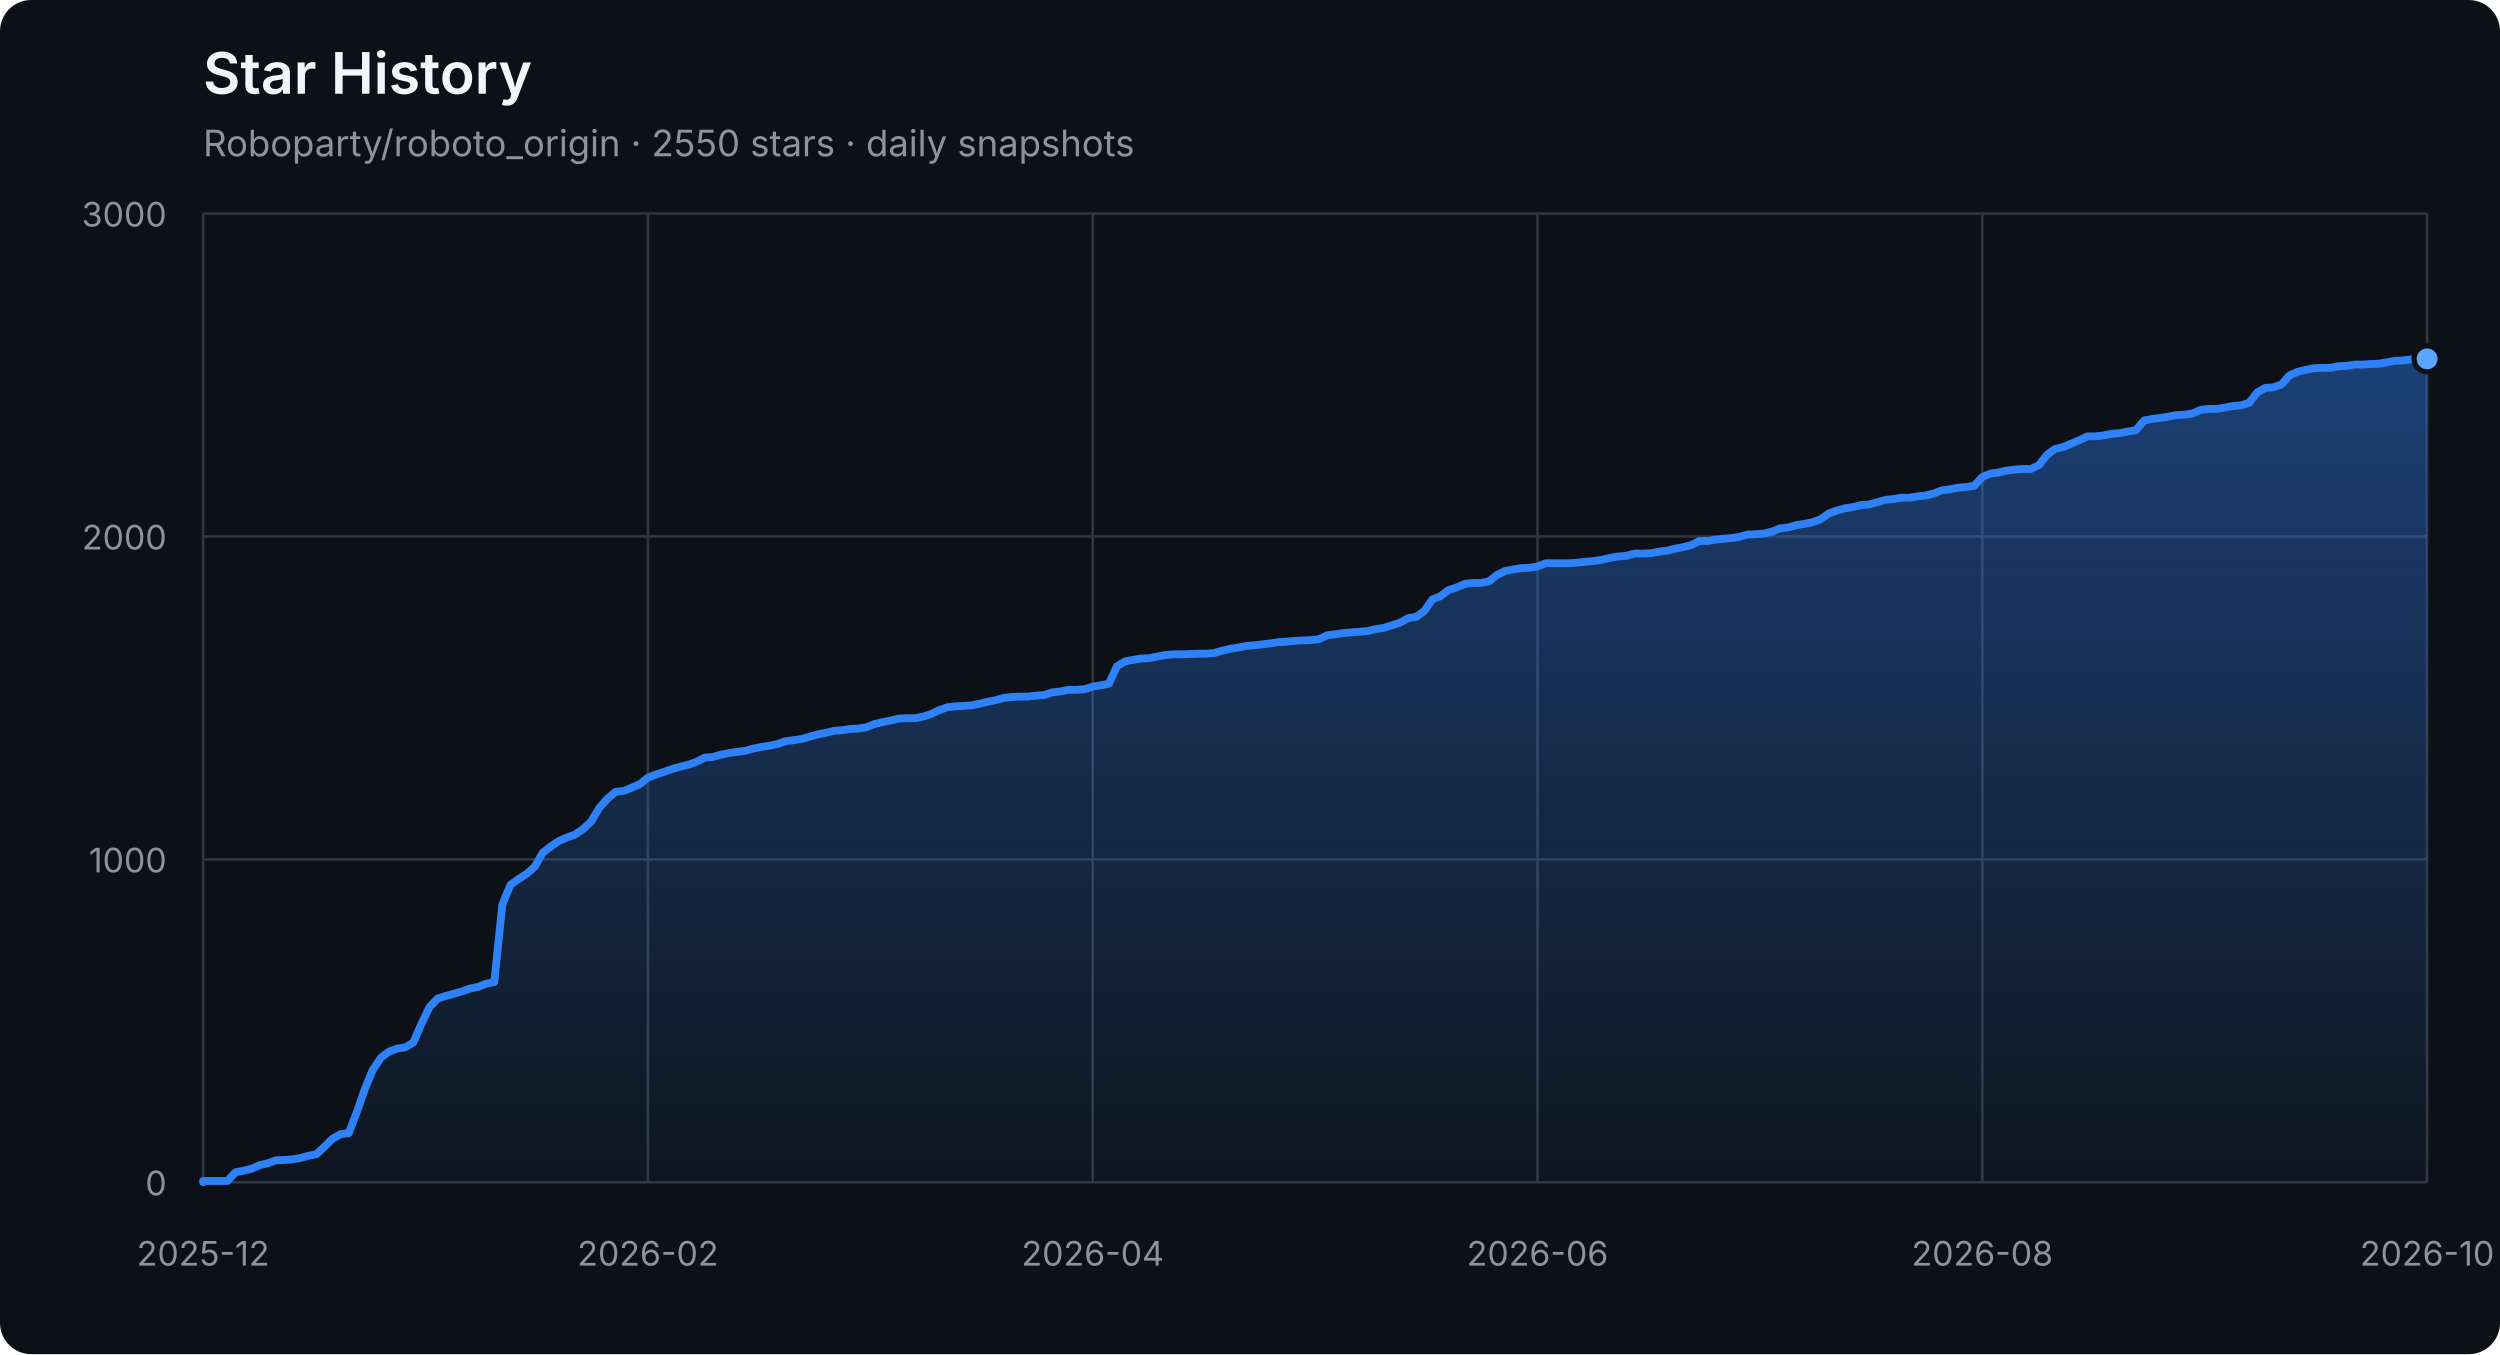
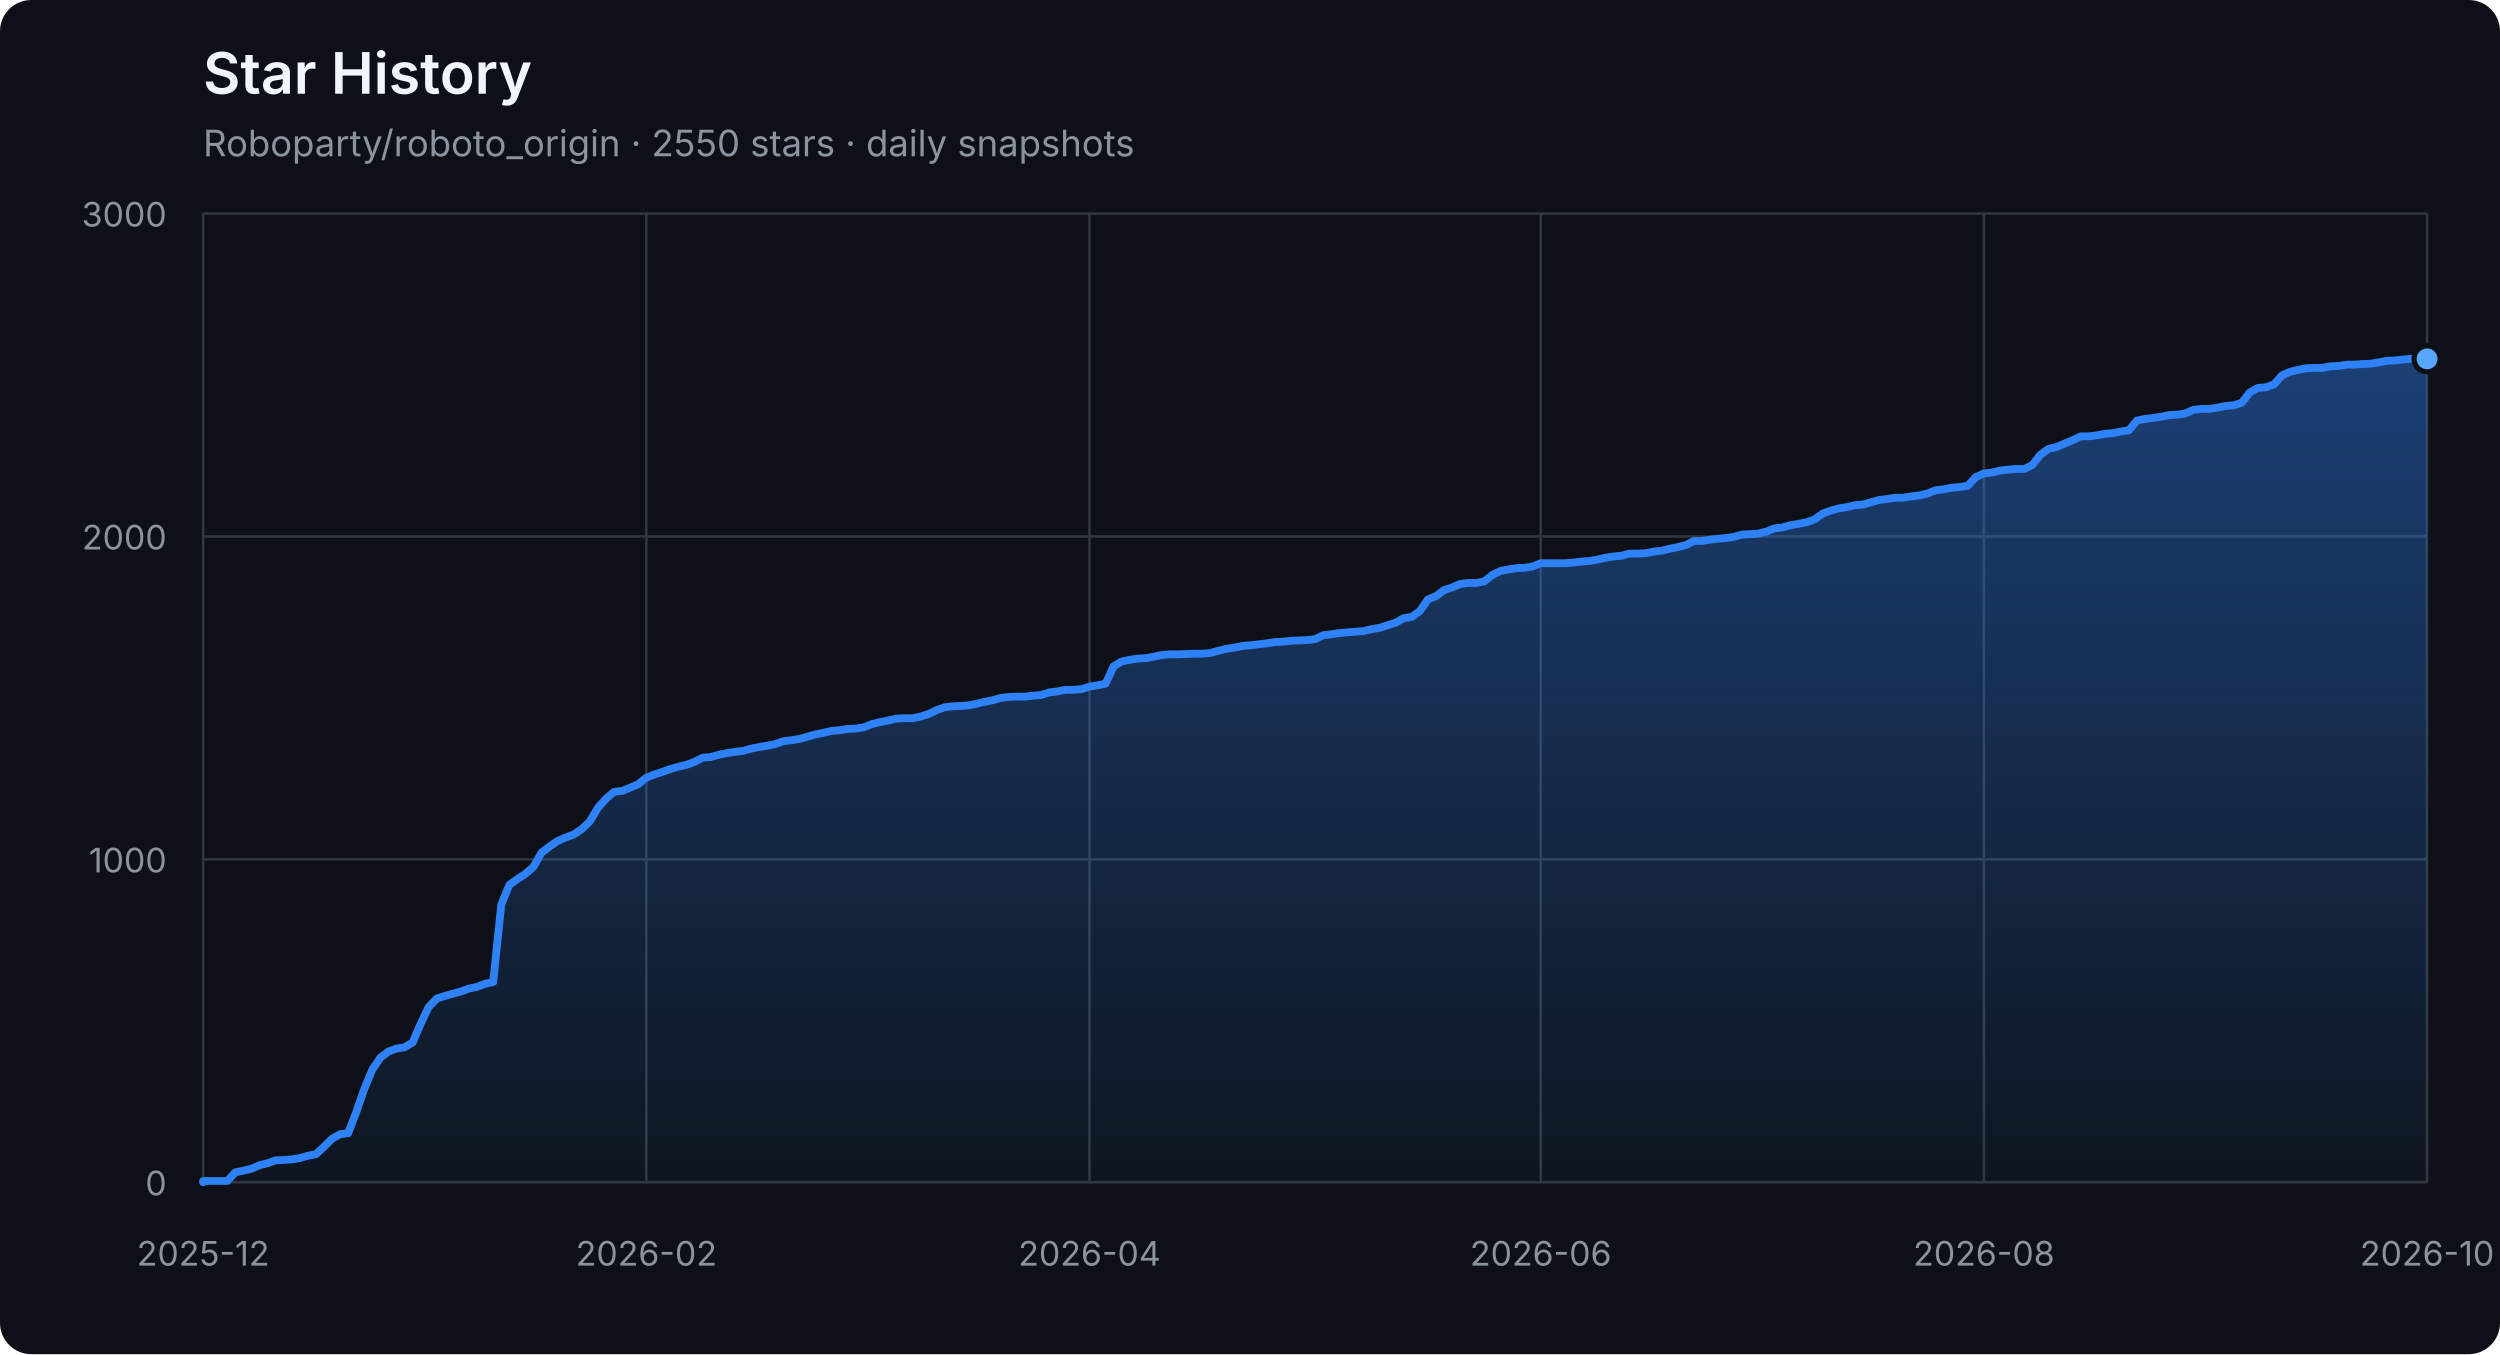
<svg xmlns="http://www.w3.org/2000/svg" width="960" height="520" viewBox="0 0 960 520" role="img" aria-labelledby="title description">
  <defs>
    <linearGradient id="area" x1="0" y1="0" x2="0" y2="1">
      <stop offset="0%" stop-color="#2f81f7" stop-opacity="0.42" />
      <stop offset="100%" stop-color="#2f81f7" stop-opacity="0.04" />
    </linearGradient>
  </defs>
  <style>
    .axis { fill: #8b949e; font: 13px -apple-system, BlinkMacSystemFont, "Segoe UI", sans-serif; }
    .grid { stroke: #30363d; stroke-width: 1; }
    .title { fill: #f0f6fc; font: 600 22px -apple-system, BlinkMacSystemFont, "Segoe UI", sans-serif; }
    .subtitle { fill: #8b949e; font: 14px -apple-system, BlinkMacSystemFont, "Segoe UI", sans-serif; }
  </style>
  <rect width="100%" height="100%" rx="12" fill="#0d1117" />
  <text x="78" y="36" class="title">Star History</text>
  <text x="78" y="60" class="subtitle">Roboparty/roboto_origin · 2550 stars · daily snapshots</text>
  <line x1="78" y1="454.00" x2="932" y2="454.00" class="grid" />
  <text x="64" y="459.00" class="axis" text-anchor="end">0</text>
  <line x1="78" y1="330.00" x2="932" y2="330.00" class="grid" />
  <text x="64" y="335.00" class="axis" text-anchor="end">1000</text>
  <line x1="78" y1="206.00" x2="932" y2="206.00" class="grid" />
  <text x="64" y="211.00" class="axis" text-anchor="end">2000</text>
  <line x1="78" y1="82.00" x2="932" y2="82.00" class="grid" />
  <text x="64" y="87.00" class="axis" text-anchor="end">3000</text>
  <line x1="78.00" y1="82" x2="78.00" y2="454" class="grid" />
  <text x="78.00" y="486" class="axis" text-anchor="middle">2025-12</text>
-   <line x1="248.80" y1="82" x2="248.80" y2="454" class="grid" />
-   <text x="248.80" y="486" class="axis" text-anchor="middle">2026-02</text>
-   <line x1="419.60" y1="82" x2="419.60" y2="454" class="grid" />
-   <text x="419.60" y="486" class="axis" text-anchor="middle">2026-04</text>
-   <line x1="590.40" y1="82" x2="590.40" y2="454" class="grid" />
-   <text x="590.40" y="486" class="axis" text-anchor="middle">2026-06</text>
-   <line x1="761.20" y1="82" x2="761.20" y2="454" class="grid" />
-   <text x="761.20" y="486" class="axis" text-anchor="middle">2026-08</text>
+   <line x1="248.18" y1="82" x2="248.18" y2="454" class="grid" />
+   <text x="248.18" y="486" class="axis" text-anchor="middle">2026-02</text>
+   <line x1="418.36" y1="82" x2="418.36" y2="454" class="grid" />
+   <text x="418.36" y="486" class="axis" text-anchor="middle">2026-04</text>
+   <line x1="591.64" y1="82" x2="591.64" y2="454" class="grid" />
+   <text x="591.64" y="486" class="axis" text-anchor="middle">2026-06</text>
+   <line x1="761.82" y1="82" x2="761.82" y2="454" class="grid" />
+   <text x="761.82" y="486" class="axis" text-anchor="middle">2026-08</text>
  <line x1="932.00" y1="82" x2="932.00" y2="454" class="grid" />
  <text x="932.00" y="486" class="axis" text-anchor="middle">2026-10</text>
-   <polygon points="78,454 78.00,454.00 78.00,453.50 81.11,453.50 84.21,453.50 87.32,453.50 90.42,450.16 93.53,449.54 96.63,448.79 99.74,447.43 102.84,446.68 105.95,445.57 109.05,445.44 112.16,445.20 115.27,444.70 118.37,443.83 121.48,443.21 124.58,440.36 127.69,437.26 130.79,435.52 133.90,435.15 137.00,427.09 140.11,418.16 143.21,410.72 146.32,406.14 149.43,403.78 152.53,402.66 155.64,402.17 158.74,400.31 161.85,393.12 164.95,386.67 168.06,383.44 171.16,382.45 174.27,381.58 177.37,380.72 180.48,379.60 183.59,378.98 186.69,377.74 189.80,377.12 192.90,347.36 196.01,339.80 199.11,337.56 202.22,335.58 205.32,332.85 208.43,327.40 211.53,325.04 214.64,322.93 217.75,321.57 220.85,320.45 223.96,318.34 227.06,315.37 230.17,310.16 233.27,306.69 236.38,304.08 239.48,303.71 242.59,302.47 245.69,301.11 248.80,298.63 251.91,297.39 255.01,296.40 258.12,295.28 261.22,294.41 264.33,293.67 267.43,292.55 270.54,290.94 273.64,290.69 276.75,289.82 279.85,289.20 282.96,288.71 286.07,288.34 289.17,287.47 292.28,286.85 295.38,286.35 298.49,285.73 301.59,284.62 304.70,284.24 307.80,283.75 310.91,282.88 314.01,282.01 317.12,281.39 320.23,280.65 323.33,280.40 326.44,279.90 329.54,279.78 332.65,279.28 335.75,278.04 338.86,277.30 341.96,276.68 345.07,275.94 348.17,275.81 351.28,275.81 354.39,275.19 357.49,274.20 360.60,272.71 363.70,271.60 366.81,271.22 369.91,271.10 373.02,270.85 376.12,270.23 379.23,269.49 382.33,268.87 385.44,268.00 388.55,267.63 391.65,267.50 394.76,267.50 397.86,267.13 400.97,266.88 404.07,265.89 407.18,265.52 410.28,264.90 413.39,264.90 416.49,264.65 419.60,263.66 422.71,263.16 425.81,262.54 428.92,255.85 432.02,253.99 435.13,253.37 438.23,252.87 441.34,252.75 444.44,252.13 447.55,251.51 450.65,251.26 453.76,251.26 456.87,251.14 459.97,251.01 463.08,251.01 466.18,250.76 469.29,249.90 472.39,249.15 475.50,248.66 478.60,248.04 481.71,247.79 484.81,247.42 487.92,247.04 491.03,246.55 494.13,246.42 497.24,246.05 500.34,245.93 503.45,245.80 506.55,245.43 509.66,243.94 512.76,243.57 515.87,243.08 518.97,242.83 522.08,242.58 525.19,242.33 528.29,241.59 531.40,241.09 534.50,240.10 537.61,239.11 540.71,237.37 543.82,236.88 546.92,234.64 550.03,230.18 553.13,228.94 556.24,226.58 559.35,225.59 562.45,224.23 565.56,223.86 568.66,223.86 571.77,223.24 574.87,220.76 577.98,219.27 581.08,218.65 584.19,218.15 587.29,218.03 590.40,217.53 593.51,216.29 596.61,216.29 599.72,216.29 602.82,216.29 605.93,216.04 609.03,215.67 612.14,215.42 615.24,214.93 618.35,214.18 621.45,213.69 624.56,213.44 627.67,212.57 630.77,212.57 633.88,212.45 636.98,211.83 640.09,211.46 643.19,210.71 646.30,210.09 649.40,209.35 652.51,207.74 655.61,207.74 658.72,207.24 661.83,206.87 664.93,206.62 668.04,206.12 671.14,205.26 674.25,205.13 677.35,204.88 680.46,204.14 683.56,202.90 686.67,202.53 689.77,201.66 692.88,201.16 695.99,200.54 699.09,199.43 702.20,197.20 705.30,196.08 708.41,195.21 711.51,194.72 714.62,193.97 717.72,193.72 720.83,192.86 723.93,191.99 727.04,191.62 730.15,191.12 733.25,191.12 736.36,190.62 739.46,190.25 742.57,189.51 745.67,188.27 748.78,187.90 751.88,187.28 754.99,187.03 758.09,186.53 761.20,183.18 764.31,181.82 767.41,181.45 770.52,180.70 773.62,180.33 776.73,180.08 779.83,180.08 782.94,178.60 786.04,174.63 789.15,172.40 792.25,171.65 798.47,169.05 801.57,167.56 804.68,167.56 807.78,167.19 810.89,166.57 813.99,166.32 817.10,165.70 820.20,165.20 823.31,161.48 826.41,160.86 829.52,160.49 832.63,160.00 835.73,159.38 838.84,159.25 841.94,158.76 845.05,157.39 848.15,157.02 851.26,157.02 854.36,156.52 857.47,155.90 860.57,155.66 863.68,154.66 866.79,150.70 869.89,148.96 873.00,148.71 876.10,147.60 879.21,144.12 882.31,142.76 885.42,142.02 888.52,141.40 891.63,141.27 894.73,141.27 897.84,140.65 900.95,140.53 904.05,140.03 907.16,140.03 910.26,139.78 913.37,139.66 916.47,139.16 919.58,138.54 922.68,138.42 925.79,138.05 928.89,137.80 932.00,137.80 932.00,454" fill="url(#area)" />
-   <polyline points="78.00,454.00 78.00,453.50 81.11,453.50 84.21,453.50 87.32,453.50 90.42,450.16 93.53,449.54 96.63,448.79 99.74,447.43 102.84,446.68 105.95,445.57 109.05,445.44 112.16,445.20 115.27,444.70 118.37,443.83 121.48,443.21 124.58,440.36 127.69,437.26 130.79,435.52 133.90,435.15 137.00,427.09 140.11,418.16 143.21,410.72 146.32,406.14 149.43,403.78 152.53,402.66 155.64,402.17 158.74,400.31 161.85,393.12 164.95,386.67 168.06,383.44 171.16,382.45 174.27,381.58 177.37,380.72 180.48,379.60 183.59,378.98 186.69,377.74 189.80,377.12 192.90,347.36 196.01,339.80 199.11,337.56 202.22,335.58 205.32,332.85 208.43,327.40 211.53,325.04 214.64,322.93 217.75,321.57 220.85,320.45 223.96,318.34 227.06,315.37 230.17,310.16 233.27,306.69 236.38,304.08 239.48,303.71 242.59,302.47 245.69,301.11 248.80,298.63 251.91,297.39 255.01,296.40 258.12,295.28 261.22,294.41 264.33,293.67 267.43,292.55 270.54,290.94 273.64,290.69 276.75,289.82 279.85,289.20 282.96,288.71 286.07,288.34 289.17,287.47 292.28,286.85 295.38,286.35 298.49,285.73 301.59,284.62 304.70,284.24 307.80,283.75 310.91,282.88 314.01,282.01 317.12,281.39 320.23,280.65 323.33,280.40 326.44,279.90 329.54,279.78 332.65,279.28 335.75,278.04 338.86,277.30 341.96,276.68 345.07,275.94 348.17,275.81 351.28,275.81 354.39,275.19 357.49,274.20 360.60,272.71 363.70,271.60 366.81,271.22 369.91,271.10 373.02,270.85 376.12,270.23 379.23,269.49 382.33,268.87 385.44,268.00 388.55,267.63 391.65,267.50 394.76,267.50 397.86,267.13 400.97,266.88 404.07,265.89 407.18,265.52 410.28,264.90 413.39,264.90 416.49,264.65 419.60,263.66 422.71,263.16 425.81,262.54 428.92,255.85 432.02,253.99 435.13,253.37 438.23,252.87 441.34,252.75 444.44,252.13 447.55,251.51 450.65,251.26 453.76,251.26 456.87,251.14 459.97,251.01 463.08,251.01 466.18,250.76 469.29,249.90 472.39,249.15 475.50,248.66 478.60,248.04 481.71,247.79 484.81,247.42 487.92,247.04 491.03,246.55 494.13,246.42 497.24,246.05 500.34,245.93 503.45,245.80 506.55,245.43 509.66,243.94 512.76,243.57 515.87,243.08 518.97,242.83 522.08,242.58 525.19,242.33 528.29,241.59 531.40,241.09 534.50,240.10 537.61,239.11 540.71,237.37 543.82,236.88 546.92,234.64 550.03,230.18 553.13,228.94 556.24,226.58 559.35,225.59 562.45,224.23 565.56,223.86 568.66,223.86 571.77,223.24 574.87,220.76 577.98,219.27 581.08,218.65 584.19,218.15 587.29,218.03 590.40,217.53 593.51,216.29 596.61,216.29 599.72,216.29 602.82,216.29 605.93,216.04 609.03,215.67 612.14,215.42 615.24,214.93 618.35,214.18 621.45,213.69 624.56,213.44 627.67,212.57 630.77,212.57 633.88,212.45 636.98,211.83 640.09,211.46 643.19,210.71 646.30,210.09 649.40,209.35 652.51,207.74 655.61,207.74 658.72,207.24 661.83,206.87 664.93,206.62 668.04,206.12 671.14,205.26 674.25,205.13 677.35,204.88 680.46,204.14 683.56,202.90 686.67,202.53 689.77,201.66 692.88,201.16 695.99,200.54 699.09,199.43 702.20,197.20 705.30,196.08 708.41,195.21 711.51,194.72 714.62,193.97 717.72,193.72 720.83,192.86 723.93,191.99 727.04,191.62 730.15,191.12 733.25,191.12 736.36,190.62 739.46,190.25 742.57,189.51 745.67,188.27 748.78,187.90 751.88,187.28 754.99,187.03 758.09,186.53 761.20,183.18 764.31,181.82 767.41,181.45 770.52,180.70 773.62,180.33 776.73,180.08 779.83,180.08 782.94,178.60 786.04,174.63 789.15,172.40 792.25,171.65 798.47,169.05 801.57,167.56 804.68,167.56 807.78,167.19 810.89,166.57 813.99,166.32 817.10,165.70 820.20,165.20 823.31,161.48 826.41,160.86 829.52,160.49 832.63,160.00 835.73,159.38 838.84,159.25 841.94,158.76 845.05,157.39 848.15,157.02 851.26,157.02 854.36,156.52 857.47,155.90 860.57,155.66 863.68,154.66 866.79,150.70 869.89,148.96 873.00,148.71 876.10,147.60 879.21,144.12 882.31,142.76 885.42,142.02 888.52,141.40 891.63,141.27 894.73,141.27 897.84,140.65 900.95,140.53 904.05,140.03 907.16,140.03 910.26,139.78 913.37,139.66 916.47,139.16 919.58,138.54 922.68,138.42 925.79,138.05 928.89,137.80 932.00,137.80" fill="none" stroke="#2f81f7" stroke-width="3" stroke-linejoin="round" stroke-linecap="round" />
+   <polygon points="78,454 78.00,454.00 78.00,453.50 81.09,453.50 84.19,453.50 87.28,453.50 90.38,450.16 93.47,449.54 96.57,448.79 99.66,447.43 102.75,446.68 105.85,445.57 108.94,445.44 112.04,445.20 115.13,444.70 118.22,443.83 121.32,443.21 124.41,440.36 127.51,437.26 130.60,435.52 133.70,435.15 136.79,427.09 139.88,418.16 142.98,410.72 146.07,406.14 149.17,403.78 152.26,402.66 155.36,402.17 158.45,400.31 161.54,393.12 164.64,386.67 167.73,383.44 170.83,382.45 173.92,381.58 177.01,380.72 180.11,379.60 183.20,378.98 186.30,377.74 189.39,377.12 192.49,347.36 195.58,339.80 198.67,337.56 201.77,335.58 204.86,332.85 207.96,327.40 211.05,325.04 214.14,322.93 217.24,321.57 220.33,320.45 223.43,318.34 226.52,315.37 229.62,310.16 232.71,306.69 235.80,304.08 238.90,303.71 241.99,302.47 245.09,301.11 248.18,298.63 251.28,297.39 254.37,296.40 257.46,295.28 260.56,294.41 263.65,293.67 266.75,292.55 269.84,290.94 272.93,290.69 276.03,289.82 279.12,289.20 282.22,288.71 285.31,288.34 288.41,287.47 291.50,286.85 294.59,286.35 297.69,285.73 300.78,284.62 303.88,284.24 306.97,283.75 310.07,282.88 313.16,282.01 316.25,281.39 319.35,280.65 322.44,280.40 325.54,279.90 328.63,279.78 331.72,279.28 334.82,278.04 337.91,277.30 341.01,276.68 344.10,275.94 347.20,275.81 350.29,275.81 353.38,275.19 356.48,274.20 359.57,272.71 362.67,271.60 365.76,271.22 368.86,271.10 371.95,270.85 375.04,270.23 378.14,269.49 381.23,268.87 384.33,268.00 387.42,267.63 390.51,267.50 393.61,267.50 396.70,267.13 399.80,266.88 402.89,265.89 405.99,265.52 409.08,264.90 412.17,264.90 415.27,264.65 418.36,263.66 421.46,263.16 424.55,262.54 427.64,255.85 430.74,253.99 433.83,253.37 436.93,252.87 440.02,252.75 443.12,252.13 446.21,251.51 449.30,251.26 452.40,251.26 455.49,251.14 458.59,251.01 461.68,251.01 464.78,250.76 467.87,249.90 470.96,249.15 474.06,248.66 477.15,248.04 480.25,247.79 483.34,247.42 486.43,247.04 489.53,246.55 492.62,246.42 495.72,246.05 498.81,245.93 501.91,245.80 505.00,245.43 508.09,243.94 511.19,243.57 514.28,243.08 517.38,242.83 520.47,242.58 523.57,242.33 526.66,241.59 529.75,241.09 532.85,240.10 535.94,239.11 539.04,237.37 542.13,236.88 545.22,234.64 548.32,230.18 551.41,228.94 554.51,226.58 557.60,225.59 560.70,224.23 563.79,223.86 566.88,223.86 569.98,223.24 573.07,220.76 576.17,219.27 579.26,218.65 582.36,218.15 585.45,218.03 588.54,217.53 591.64,216.29 594.73,216.29 597.83,216.29 600.92,216.29 604.01,216.04 607.11,215.67 610.20,215.42 613.30,214.93 616.39,214.18 619.49,213.69 622.58,213.44 625.67,212.57 628.77,212.57 631.86,212.45 634.96,211.83 638.05,211.46 641.14,210.71 644.24,210.09 647.33,209.35 650.43,207.74 653.52,207.74 656.62,207.24 659.71,206.87 662.80,206.62 665.90,206.12 668.99,205.26 672.09,205.13 675.18,204.88 678.28,204.14 681.37,202.90 684.46,202.53 687.56,201.66 690.65,201.16 693.75,200.54 696.84,199.43 699.93,197.20 703.03,196.08 706.12,195.21 709.22,194.72 712.31,193.97 715.41,193.72 718.50,192.86 721.59,191.99 724.69,191.62 727.78,191.12 730.88,191.12 733.97,190.62 737.07,190.25 740.16,189.51 743.25,188.27 746.35,187.90 749.44,187.28 752.54,187.03 755.63,186.53 758.72,183.18 761.82,181.82 764.91,181.45 768.01,180.70 771.10,180.33 774.20,180.08 777.29,180.08 780.38,178.60 783.48,174.63 786.57,172.40 789.67,171.65 795.86,169.05 798.95,167.56 802.04,167.56 805.14,167.19 808.23,166.57 811.33,166.32 814.42,165.70 817.51,165.20 820.61,161.48 823.70,160.86 826.80,160.49 829.89,160.00 832.99,159.38 836.08,159.25 839.17,158.76 842.27,157.39 845.36,157.02 848.46,157.02 851.55,156.52 854.64,155.90 857.74,155.66 860.83,154.66 863.93,150.70 867.02,148.96 870.12,148.71 873.21,147.60 876.30,144.12 879.40,142.76 882.49,142.02 885.59,141.40 888.68,141.27 891.78,141.27 894.87,140.65 897.96,140.53 901.06,140.03 904.15,140.03 907.25,139.78 910.34,139.66 913.43,139.16 916.53,138.54 919.62,138.42 922.72,138.05 925.81,137.80 928.91,137.80 932.00,137.80 932.00,454" fill="url(#area)" />
+   <polyline points="78.00,454.00 78.00,453.50 81.09,453.50 84.19,453.50 87.28,453.50 90.38,450.16 93.47,449.54 96.57,448.79 99.66,447.43 102.75,446.68 105.85,445.57 108.94,445.44 112.04,445.20 115.13,444.70 118.22,443.83 121.32,443.21 124.41,440.36 127.51,437.26 130.60,435.52 133.70,435.15 136.79,427.09 139.88,418.16 142.98,410.72 146.07,406.14 149.17,403.78 152.26,402.66 155.36,402.17 158.45,400.31 161.54,393.12 164.64,386.67 167.73,383.44 170.83,382.45 173.92,381.58 177.01,380.72 180.11,379.60 183.20,378.98 186.30,377.74 189.39,377.12 192.49,347.36 195.58,339.80 198.67,337.56 201.77,335.58 204.86,332.85 207.96,327.40 211.05,325.04 214.14,322.93 217.24,321.57 220.33,320.45 223.43,318.34 226.52,315.37 229.62,310.16 232.71,306.69 235.80,304.08 238.90,303.71 241.99,302.47 245.09,301.11 248.18,298.63 251.28,297.39 254.37,296.40 257.46,295.28 260.56,294.41 263.65,293.67 266.75,292.55 269.84,290.94 272.93,290.69 276.03,289.82 279.12,289.20 282.22,288.71 285.31,288.34 288.41,287.47 291.50,286.85 294.59,286.35 297.69,285.73 300.78,284.62 303.88,284.24 306.97,283.75 310.07,282.88 313.16,282.01 316.25,281.39 319.35,280.65 322.44,280.40 325.54,279.90 328.63,279.78 331.72,279.28 334.82,278.04 337.91,277.30 341.01,276.68 344.10,275.94 347.20,275.81 350.29,275.81 353.38,275.19 356.48,274.20 359.57,272.71 362.67,271.60 365.76,271.22 368.86,271.10 371.95,270.85 375.04,270.23 378.14,269.49 381.23,268.87 384.33,268.00 387.42,267.63 390.51,267.50 393.61,267.50 396.70,267.13 399.80,266.88 402.89,265.89 405.99,265.52 409.08,264.90 412.17,264.90 415.27,264.65 418.36,263.66 421.46,263.16 424.55,262.54 427.64,255.85 430.74,253.99 433.83,253.37 436.93,252.87 440.02,252.75 443.12,252.13 446.21,251.51 449.30,251.26 452.40,251.26 455.49,251.14 458.59,251.01 461.68,251.01 464.78,250.76 467.87,249.90 470.96,249.15 474.06,248.66 477.15,248.04 480.25,247.79 483.34,247.42 486.43,247.04 489.53,246.55 492.62,246.42 495.72,246.05 498.81,245.93 501.91,245.80 505.00,245.43 508.09,243.94 511.19,243.57 514.28,243.08 517.38,242.83 520.47,242.58 523.57,242.33 526.66,241.59 529.75,241.09 532.85,240.10 535.94,239.11 539.04,237.37 542.13,236.88 545.22,234.64 548.32,230.18 551.41,228.94 554.51,226.58 557.60,225.59 560.70,224.23 563.79,223.86 566.88,223.86 569.98,223.24 573.07,220.76 576.17,219.27 579.26,218.65 582.36,218.15 585.45,218.03 588.54,217.53 591.64,216.29 594.73,216.29 597.83,216.29 600.92,216.29 604.01,216.04 607.11,215.67 610.20,215.42 613.30,214.93 616.39,214.18 619.49,213.69 622.58,213.44 625.67,212.57 628.77,212.57 631.86,212.45 634.96,211.83 638.05,211.46 641.14,210.71 644.24,210.09 647.33,209.35 650.43,207.74 653.52,207.74 656.62,207.24 659.71,206.87 662.80,206.62 665.90,206.12 668.99,205.26 672.09,205.13 675.18,204.88 678.28,204.14 681.37,202.90 684.46,202.53 687.56,201.66 690.65,201.16 693.75,200.54 696.84,199.43 699.93,197.20 703.03,196.08 706.12,195.21 709.22,194.72 712.31,193.97 715.41,193.72 718.50,192.86 721.59,191.99 724.69,191.62 727.78,191.12 730.88,191.12 733.97,190.62 737.07,190.25 740.16,189.51 743.25,188.27 746.35,187.90 749.44,187.28 752.54,187.03 755.63,186.53 758.72,183.18 761.82,181.82 764.91,181.45 768.01,180.70 771.10,180.33 774.20,180.08 777.29,180.08 780.38,178.60 783.48,174.63 786.57,172.40 789.67,171.65 795.86,169.05 798.95,167.56 802.04,167.56 805.14,167.19 808.23,166.57 811.33,166.32 814.42,165.70 817.51,165.20 820.61,161.48 823.70,160.86 826.80,160.49 829.89,160.00 832.99,159.38 836.08,159.25 839.17,158.76 842.27,157.39 845.36,157.02 848.46,157.02 851.55,156.52 854.64,155.90 857.74,155.66 860.83,154.66 863.93,150.70 867.02,148.96 870.12,148.71 873.21,147.60 876.30,144.12 879.40,142.76 882.49,142.02 885.59,141.40 888.68,141.27 891.78,141.27 894.87,140.65 897.96,140.53 901.06,140.03 904.15,140.03 907.25,139.78 910.34,139.66 913.43,139.16 916.53,138.54 919.62,138.42 922.72,138.05 925.81,137.80 928.91,137.80 932.00,137.80" fill="none" stroke="#2f81f7" stroke-width="3" stroke-linejoin="round" stroke-linecap="round" />
  <circle cx="932.00" cy="137.80" r="5" fill="#58a6ff" stroke="#0d1117" stroke-width="2" />
</svg>
